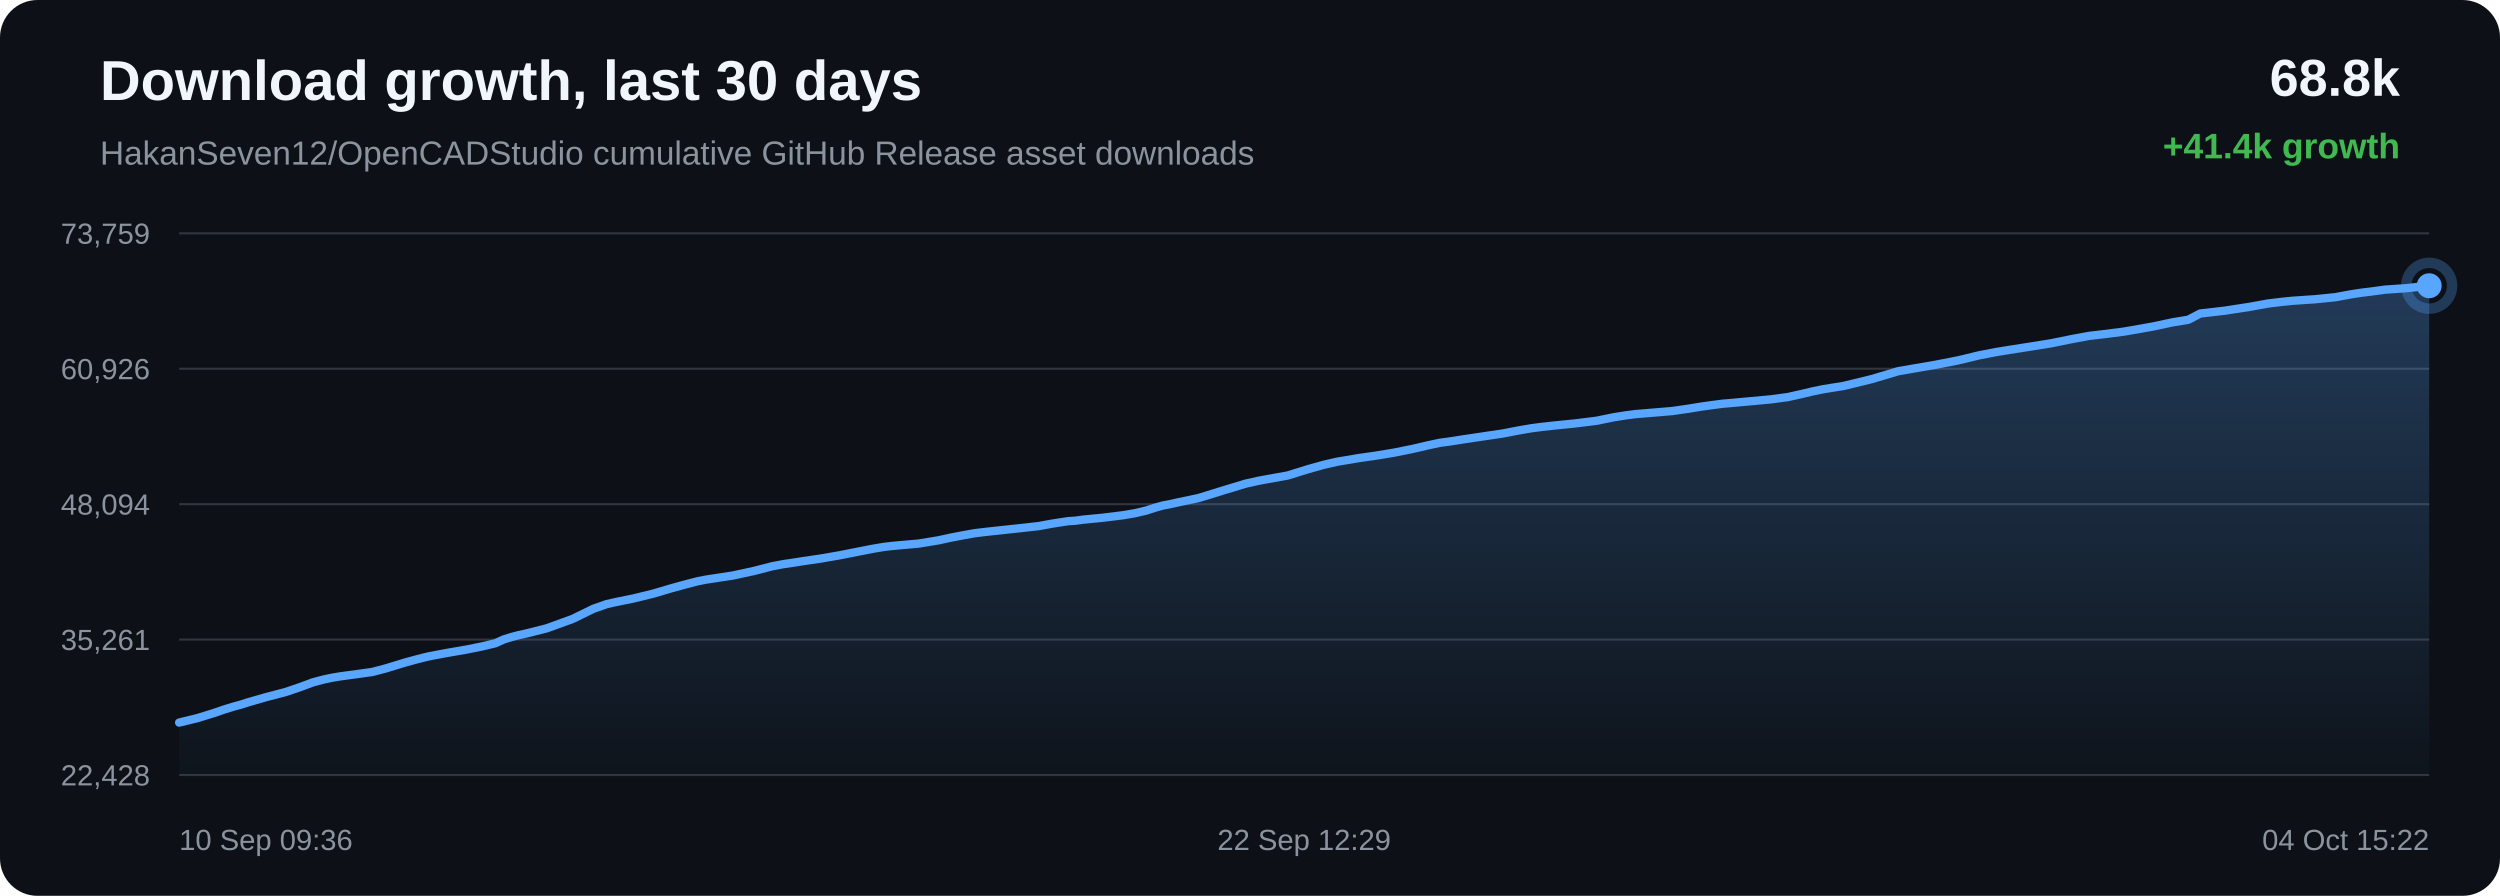
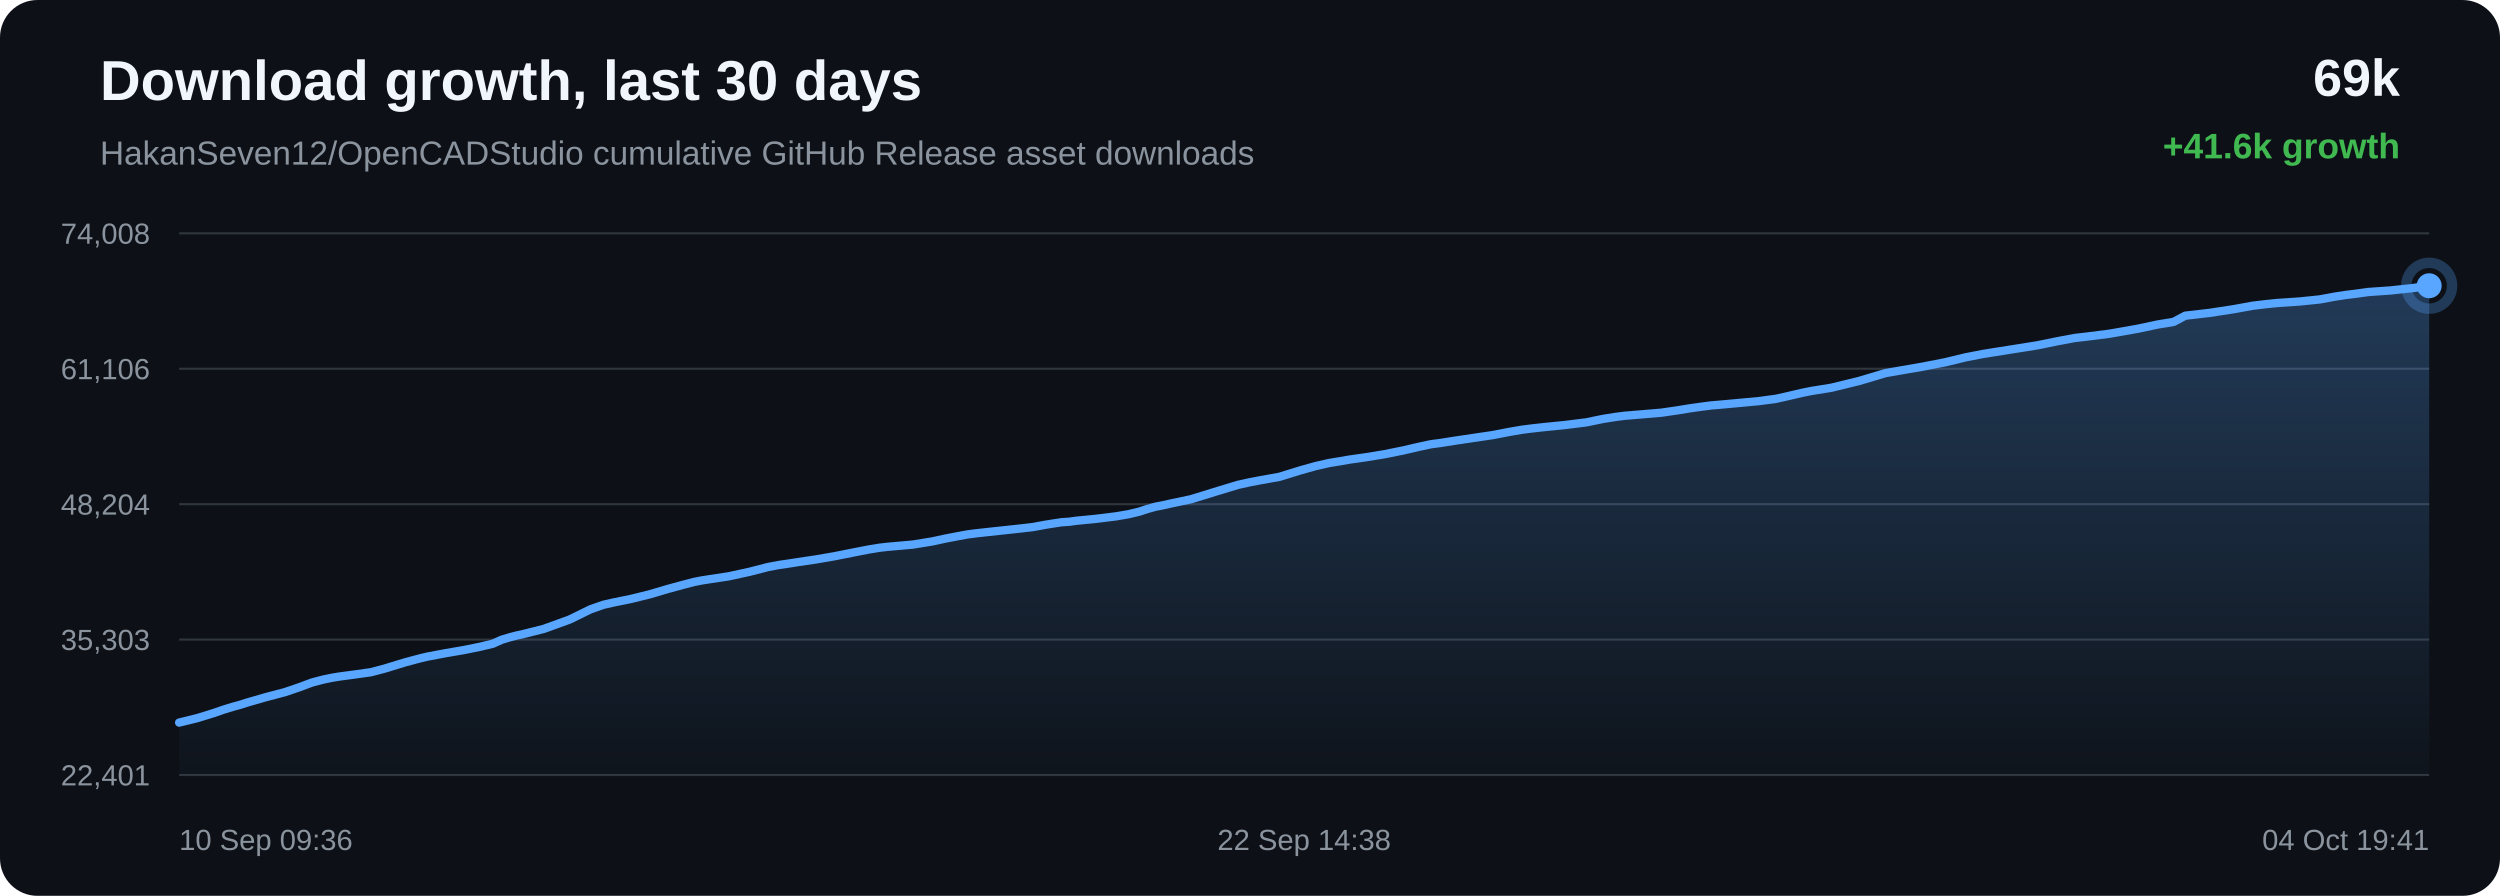
<svg xmlns="http://www.w3.org/2000/svg" width="1200" height="430" viewBox="0 0 1200 430">
  <defs>
    <linearGradient id="area" x1="0" x2="0" y1="0" y2="1">
      <stop offset="0%" stop-color="#58a6ff" stop-opacity="0.28" />
      <stop offset="100%" stop-color="#58a6ff" stop-opacity="0.02" />
    </linearGradient>
  </defs>
  <rect width="100%" height="100%" rx="18" fill="#0d1117" />
  <text x="48" y="48" fill="#f0f6fc" font-family="Arial, sans-serif" font-size="27" font-weight="700">Download growth, last 30 days</text>
  <text x="48" y="79" fill="#8b949e" font-family="Arial, sans-serif" font-size="16">HakanSeven12/OpenCADStudio cumulative GitHub Release asset downloads</text>
-   <text x="1152" y="46" text-anchor="end" fill="#f0f6fc" font-family="Arial, sans-serif" font-size="25" font-weight="700">68.8k</text>
-   <text x="1152" y="76" text-anchor="end" fill="#3fb950" font-family="Arial, sans-serif" font-size="17" font-weight="700">+41.4k growth</text>
+   <text x="1152" y="46" text-anchor="end" fill="#f0f6fc" font-family="Arial, sans-serif" font-size="25" font-weight="700">69k</text>
+   <text x="1152" y="76" text-anchor="end" fill="#3fb950" font-family="Arial, sans-serif" font-size="17" font-weight="700">+41.6k growth</text>
  <line x1="86" y1="112.00" x2="1166" y2="112.00" stroke="#30363d" stroke-width="1" />
  <line x1="86" y1="177.00" x2="1166" y2="177.00" stroke="#30363d" stroke-width="1" />
  <line x1="86" y1="242.00" x2="1166" y2="242.00" stroke="#30363d" stroke-width="1" />
  <line x1="86" y1="307.00" x2="1166" y2="307.00" stroke="#30363d" stroke-width="1" />
  <line x1="86" y1="372.00" x2="1166" y2="372.00" stroke="#30363d" stroke-width="1" />
-   <text x="72" y="117.00" text-anchor="end" fill="#8b949e" font-family="Arial, sans-serif" font-size="14">73,759</text>
-   <text x="72" y="182.00" text-anchor="end" fill="#8b949e" font-family="Arial, sans-serif" font-size="14">60,926</text>
-   <text x="72" y="247.00" text-anchor="end" fill="#8b949e" font-family="Arial, sans-serif" font-size="14">48,094</text>
-   <text x="72" y="312.00" text-anchor="end" fill="#8b949e" font-family="Arial, sans-serif" font-size="14">35,261</text>
-   <text x="72" y="377.00" text-anchor="end" fill="#8b949e" font-family="Arial, sans-serif" font-size="14">22,428</text>
-   <path d="M 86.00 346.84 L 94.84 344.67 L 102.60 342.28 L 107.57 340.57 L 112.08 339.18 L 115.31 338.31 L 118.74 337.22 L 127.65 334.64 L 137.12 332.17 L 144.24 329.74 L 150.31 327.49 L 155.43 326.14 L 159.42 325.30 L 162.99 324.70 L 171.52 323.55 L 178.77 322.53 L 185.29 320.81 L 191.14 319.02 L 195.19 317.80 L 199.52 316.63 L 202.97 315.73 L 206.05 315.00 L 214.66 313.39 L 223.93 311.79 L 231.50 310.26 L 237.74 308.77 L 241.84 306.91 L 245.68 305.73 L 249.12 304.84 L 252.74 304.05 L 262.44 301.59 L 274.87 297.08 L 284.85 292.20 L 291.09 290.01 L 295.63 288.98 L 304.34 287.20 L 313.39 284.99 L 322.37 282.34 L 329.32 280.44 L 335.04 278.96 L 338.72 278.25 L 342.40 277.68 L 351.81 276.24 L 361.83 274.08 L 370.55 271.82 L 375.95 270.80 L 380.78 270.09 L 385.09 269.41 L 393.87 268.12 L 402.83 266.58 L 411.73 264.82 L 418.96 263.41 L 424.48 262.49 L 428.10 262.07 L 431.75 261.73 L 440.79 260.94 L 450.32 259.39 L 456.57 258.03 L 462.65 256.87 L 467.61 255.98 L 471.53 255.49 L 475.18 255.08 L 483.89 254.14 L 491.92 253.28 L 498.74 252.50 L 504.41 251.45 L 508.59 250.79 L 512.73 250.16 L 516.25 249.93 L 519.86 249.44 L 529.33 248.51 L 539.07 247.31 L 544.99 246.30 L 550.34 245.03 L 554.14 243.78 L 558.07 242.67 L 561.44 242.03 L 565.12 241.21 L 575.33 239.06 L 588.21 235.08 L 597.94 232.14 L 604.02 230.79 L 608.66 229.93 L 618.00 228.26 L 628.04 225.16 L 635.59 223.05 L 642.08 221.57 L 647.52 220.69 L 651.80 219.94 L 660.23 218.74 L 669.08 217.28 L 677.89 215.52 L 685.44 213.76 L 691.37 212.50 L 695.58 211.96 L 702.69 210.85 L 711.93 209.47 L 721.30 208.09 L 729.04 206.59 L 735.33 205.52 L 740.03 204.92 L 745.66 204.29 L 756.05 203.25 L 766.40 201.96 L 774.59 200.29 L 780.62 199.33 L 785.07 198.77 L 793.87 198.04 L 802.68 197.30 L 810.50 196.17 L 817.12 195.09 L 821.95 194.43 L 826.82 193.79 L 830.94 193.45 L 840.25 192.59 L 849.85 191.71 L 858.29 190.58 L 865.02 189.06 L 870.59 187.75 L 875.37 186.78 L 884.92 185.26 L 898.31 182.00 L 911.18 178.17 L 919.02 176.81 L 929.31 175.05 L 940.06 172.94 L 949.99 170.55 L 958.01 169.00 L 964.01 168.03 L 973.92 166.47 L 984.63 164.76 L 994.50 162.75 L 1002.58 161.25 L 1008.66 160.54 L 1019.59 159.16 L 1033.12 156.78 L 1042.91 154.70 L 1050.40 153.48 L 1056.08 150.49 L 1067.80 149.14 L 1079.74 147.30 L 1088.63 145.69 L 1095.25 144.89 L 1100.41 144.37 L 1111.41 143.62 L 1121.01 142.65 L 1128.59 141.25 L 1133.47 140.51 L 1138.31 139.92 L 1144.61 139.05 L 1155.02 138.32 L 1166.00 137.16 L 1166.00 372.00 L 86.00 372.00 Z" fill="url(#area)" />
-   <path d="M 86.00 346.84 L 94.84 344.67 L 102.60 342.28 L 107.57 340.57 L 112.08 339.18 L 115.31 338.31 L 118.74 337.22 L 127.65 334.64 L 137.12 332.17 L 144.24 329.74 L 150.31 327.49 L 155.43 326.14 L 159.42 325.30 L 162.99 324.70 L 171.52 323.55 L 178.77 322.53 L 185.29 320.81 L 191.14 319.02 L 195.19 317.80 L 199.52 316.63 L 202.97 315.73 L 206.05 315.00 L 214.66 313.39 L 223.93 311.79 L 231.50 310.26 L 237.74 308.77 L 241.84 306.91 L 245.68 305.73 L 249.12 304.84 L 252.74 304.05 L 262.44 301.59 L 274.87 297.08 L 284.85 292.20 L 291.09 290.01 L 295.63 288.98 L 304.34 287.20 L 313.39 284.99 L 322.37 282.34 L 329.32 280.44 L 335.04 278.96 L 338.72 278.25 L 342.40 277.68 L 351.81 276.24 L 361.83 274.08 L 370.55 271.82 L 375.95 270.80 L 380.78 270.09 L 385.09 269.41 L 393.87 268.12 L 402.83 266.58 L 411.73 264.82 L 418.96 263.41 L 424.48 262.49 L 428.10 262.07 L 431.75 261.73 L 440.79 260.94 L 450.32 259.39 L 456.57 258.03 L 462.65 256.87 L 467.61 255.98 L 471.53 255.49 L 475.18 255.08 L 483.89 254.14 L 491.92 253.28 L 498.74 252.50 L 504.41 251.45 L 508.59 250.79 L 512.73 250.16 L 516.25 249.93 L 519.86 249.44 L 529.33 248.51 L 539.07 247.31 L 544.99 246.30 L 550.34 245.03 L 554.14 243.78 L 558.07 242.67 L 561.44 242.03 L 565.12 241.21 L 575.33 239.06 L 588.21 235.08 L 597.94 232.14 L 604.02 230.79 L 608.66 229.93 L 618.00 228.26 L 628.04 225.16 L 635.59 223.05 L 642.08 221.57 L 647.52 220.69 L 651.80 219.94 L 660.23 218.74 L 669.08 217.28 L 677.89 215.52 L 685.44 213.76 L 691.37 212.50 L 695.58 211.96 L 702.69 210.85 L 711.93 209.47 L 721.30 208.09 L 729.04 206.59 L 735.33 205.52 L 740.03 204.92 L 745.66 204.29 L 756.05 203.25 L 766.40 201.96 L 774.59 200.29 L 780.62 199.33 L 785.07 198.77 L 793.87 198.04 L 802.68 197.30 L 810.50 196.17 L 817.12 195.09 L 821.95 194.43 L 826.82 193.79 L 830.94 193.45 L 840.25 192.59 L 849.85 191.71 L 858.29 190.58 L 865.02 189.06 L 870.59 187.75 L 875.37 186.78 L 884.92 185.26 L 898.31 182.00 L 911.18 178.17 L 919.02 176.81 L 929.31 175.05 L 940.06 172.94 L 949.99 170.55 L 958.01 169.00 L 964.01 168.03 L 973.92 166.47 L 984.63 164.76 L 994.50 162.75 L 1002.58 161.25 L 1008.66 160.54 L 1019.59 159.16 L 1033.12 156.78 L 1042.91 154.70 L 1050.40 153.48 L 1056.08 150.49 L 1067.80 149.14 L 1079.74 147.30 L 1088.63 145.69 L 1095.25 144.89 L 1100.41 144.37 L 1111.41 143.62 L 1121.01 142.65 L 1128.59 141.25 L 1133.47 140.51 L 1138.31 139.92 L 1144.61 139.05 L 1155.02 138.32 L 1166.00 137.16" fill="none" stroke="#58a6ff" stroke-width="4" stroke-linecap="round" stroke-linejoin="round" />
+   <text x="72" y="117.00" text-anchor="end" fill="#8b949e" font-family="Arial, sans-serif" font-size="14">74,008</text>
+   <text x="72" y="182.00" text-anchor="end" fill="#8b949e" font-family="Arial, sans-serif" font-size="14">61,106</text>
+   <text x="72" y="247.00" text-anchor="end" fill="#8b949e" font-family="Arial, sans-serif" font-size="14">48,204</text>
+   <text x="72" y="312.00" text-anchor="end" fill="#8b949e" font-family="Arial, sans-serif" font-size="14">35,303</text>
+   <text x="72" y="377.00" text-anchor="end" fill="#8b949e" font-family="Arial, sans-serif" font-size="14">22,401</text>
+   <path d="M 86.00 346.84 L 94.77 344.68 L 102.48 342.30 L 107.41 340.60 L 111.89 339.22 L 115.09 338.36 L 118.50 337.27 L 127.35 334.71 L 136.74 332.24 L 143.81 329.83 L 149.83 327.59 L 154.92 326.25 L 158.88 325.41 L 162.43 324.81 L 170.90 323.67 L 178.09 322.66 L 184.56 320.95 L 190.36 319.17 L 194.39 317.95 L 198.69 316.79 L 202.11 315.89 L 205.17 315.17 L 213.72 313.56 L 222.91 311.98 L 230.43 310.45 L 236.62 308.97 L 240.70 307.12 L 244.50 305.95 L 247.92 305.06 L 251.51 304.27 L 261.14 301.83 L 273.48 297.35 L 283.39 292.49 L 289.58 290.31 L 294.08 289.28 L 302.73 287.52 L 311.71 285.31 L 320.63 282.68 L 327.53 280.80 L 333.20 279.32 L 336.86 278.61 L 340.51 278.04 L 349.86 276.62 L 359.80 274.46 L 368.46 272.22 L 373.81 271.20 L 378.61 270.50 L 382.89 269.82 L 391.61 268.54 L 400.49 267.01 L 409.33 265.25 L 416.51 263.85 L 421.99 262.94 L 425.58 262.52 L 429.21 262.19 L 438.18 261.40 L 447.64 259.86 L 453.84 258.51 L 459.88 257.35 L 464.80 256.46 L 468.69 255.98 L 472.31 255.57 L 480.96 254.64 L 488.93 253.78 L 495.70 253.01 L 501.33 251.96 L 505.48 251.30 L 509.59 250.67 L 513.09 250.45 L 516.66 249.96 L 526.07 249.04 L 535.74 247.84 L 541.62 246.84 L 546.92 245.57 L 550.69 244.33 L 554.60 243.23 L 557.94 242.59 L 561.59 241.77 L 571.73 239.63 L 584.52 235.67 L 594.17 232.75 L 600.21 231.41 L 604.81 230.55 L 614.08 228.89 L 624.05 225.81 L 631.54 223.71 L 637.99 222.24 L 643.39 221.36 L 647.63 220.62 L 656.00 219.43 L 664.79 217.98 L 673.53 216.22 L 681.03 214.47 L 686.91 213.22 L 691.09 212.68 L 698.15 211.57 L 707.32 210.20 L 716.62 208.83 L 724.30 207.34 L 730.55 206.27 L 735.22 205.67 L 740.80 205.05 L 751.11 204.02 L 761.39 202.74 L 769.52 201.07 L 775.51 200.12 L 779.92 199.56 L 788.66 198.83 L 797.40 198.10 L 805.17 196.97 L 811.74 195.90 L 816.53 195.24 L 821.37 194.61 L 825.46 194.27 L 834.70 193.42 L 844.23 192.54 L 852.61 191.41 L 859.28 189.90 L 864.82 188.60 L 869.56 187.64 L 879.04 186.12 L 892.33 182.88 L 905.10 179.07 L 912.89 177.72 L 923.10 175.96 L 933.77 173.87 L 943.63 171.49 L 951.59 169.95 L 957.55 168.99 L 967.38 167.43 L 978.01 165.74 L 987.81 163.74 L 995.83 162.24 L 1001.87 161.54 L 1012.71 160.16 L 1026.15 157.79 L 1035.86 155.73 L 1043.30 154.52 L 1048.94 151.53 L 1060.57 150.19 L 1072.42 148.37 L 1081.24 146.76 L 1087.82 145.97 L 1092.94 145.45 L 1103.86 144.71 L 1113.39 143.74 L 1120.92 142.35 L 1125.76 141.61 L 1130.56 141.02 L 1136.82 140.16 L 1147.15 139.44 L 1158.05 138.28 L 1166.00 137.16 L 1166.00 372.00 L 86.00 372.00 Z" fill="url(#area)" />
+   <path d="M 86.00 346.84 L 94.77 344.68 L 102.48 342.30 L 107.41 340.60 L 111.89 339.22 L 115.09 338.36 L 118.50 337.27 L 127.35 334.71 L 136.74 332.24 L 143.81 329.83 L 149.83 327.59 L 154.92 326.25 L 158.88 325.41 L 162.43 324.81 L 170.90 323.67 L 178.09 322.66 L 184.56 320.95 L 190.36 319.17 L 194.39 317.95 L 198.69 316.79 L 202.11 315.89 L 205.17 315.17 L 213.72 313.56 L 222.91 311.98 L 230.43 310.45 L 236.62 308.97 L 240.70 307.12 L 244.50 305.95 L 247.92 305.06 L 251.51 304.27 L 261.14 301.83 L 273.48 297.35 L 283.39 292.49 L 289.58 290.31 L 294.08 289.28 L 302.73 287.52 L 311.71 285.31 L 320.63 282.68 L 327.53 280.80 L 333.20 279.32 L 336.86 278.61 L 340.51 278.04 L 349.86 276.62 L 359.80 274.46 L 368.46 272.22 L 373.81 271.20 L 378.61 270.50 L 382.89 269.82 L 391.61 268.54 L 400.49 267.01 L 409.33 265.25 L 416.51 263.85 L 421.99 262.94 L 425.58 262.52 L 429.21 262.19 L 438.18 261.40 L 447.64 259.86 L 453.84 258.51 L 459.88 257.35 L 464.80 256.46 L 468.69 255.98 L 472.31 255.57 L 480.96 254.64 L 488.93 253.78 L 495.70 253.01 L 501.33 251.96 L 505.48 251.30 L 509.59 250.67 L 513.09 250.45 L 516.66 249.96 L 526.07 249.04 L 535.74 247.84 L 541.62 246.84 L 546.92 245.57 L 550.69 244.33 L 554.60 243.23 L 557.94 242.59 L 561.59 241.77 L 571.73 239.63 L 584.52 235.67 L 594.17 232.75 L 600.21 231.41 L 604.81 230.55 L 614.08 228.89 L 624.05 225.81 L 631.54 223.71 L 637.99 222.24 L 643.39 221.36 L 647.63 220.62 L 656.00 219.43 L 664.79 217.98 L 673.53 216.22 L 681.03 214.47 L 686.91 213.22 L 691.09 212.68 L 698.15 211.57 L 707.32 210.20 L 716.62 208.83 L 724.30 207.34 L 730.55 206.27 L 735.22 205.67 L 740.80 205.05 L 751.11 204.02 L 761.39 202.74 L 769.52 201.07 L 775.51 200.12 L 779.92 199.56 L 788.66 198.83 L 797.40 198.10 L 805.17 196.97 L 811.74 195.90 L 816.53 195.24 L 821.37 194.61 L 825.46 194.27 L 834.70 193.42 L 844.23 192.54 L 852.61 191.41 L 859.28 189.90 L 864.82 188.60 L 869.56 187.64 L 879.04 186.12 L 892.33 182.88 L 905.10 179.07 L 912.89 177.72 L 923.10 175.96 L 933.77 173.87 L 943.63 171.49 L 951.59 169.95 L 957.55 168.99 L 967.38 167.43 L 978.01 165.74 L 987.81 163.74 L 995.83 162.24 L 1001.87 161.54 L 1012.71 160.16 L 1026.15 157.79 L 1035.86 155.73 L 1043.30 154.52 L 1048.94 151.53 L 1060.57 150.19 L 1072.42 148.37 L 1081.24 146.76 L 1087.82 145.97 L 1092.94 145.45 L 1103.86 144.71 L 1113.39 143.74 L 1120.92 142.35 L 1125.76 141.61 L 1130.56 141.02 L 1136.82 140.16 L 1147.15 139.44 L 1158.05 138.28 L 1166.00 137.16" fill="none" stroke="#58a6ff" stroke-width="4" stroke-linecap="round" stroke-linejoin="round" />
  <circle cx="1166.00" cy="137.16" r="6" fill="#58a6ff" />
  <circle cx="1166.00" cy="137.16" r="11" fill="none" stroke="#58a6ff" stroke-opacity="0.28" stroke-width="5" />
  <text x="86.00" y="408" text-anchor="start" fill="#8b949e" font-family="Arial, sans-serif" font-size="14">10 Sep 09:36</text>
-   <text x="626.00" y="408" text-anchor="middle" fill="#8b949e" font-family="Arial, sans-serif" font-size="14">22 Sep 12:29</text>
-   <text x="1166.00" y="408" text-anchor="end" fill="#8b949e" font-family="Arial, sans-serif" font-size="14">04 Oct 15:22</text>
+   <text x="626.00" y="408" text-anchor="middle" fill="#8b949e" font-family="Arial, sans-serif" font-size="14">22 Sep 14:38</text>
+   <text x="1166.00" y="408" text-anchor="end" fill="#8b949e" font-family="Arial, sans-serif" font-size="14">04 Oct 19:41</text>
</svg>
